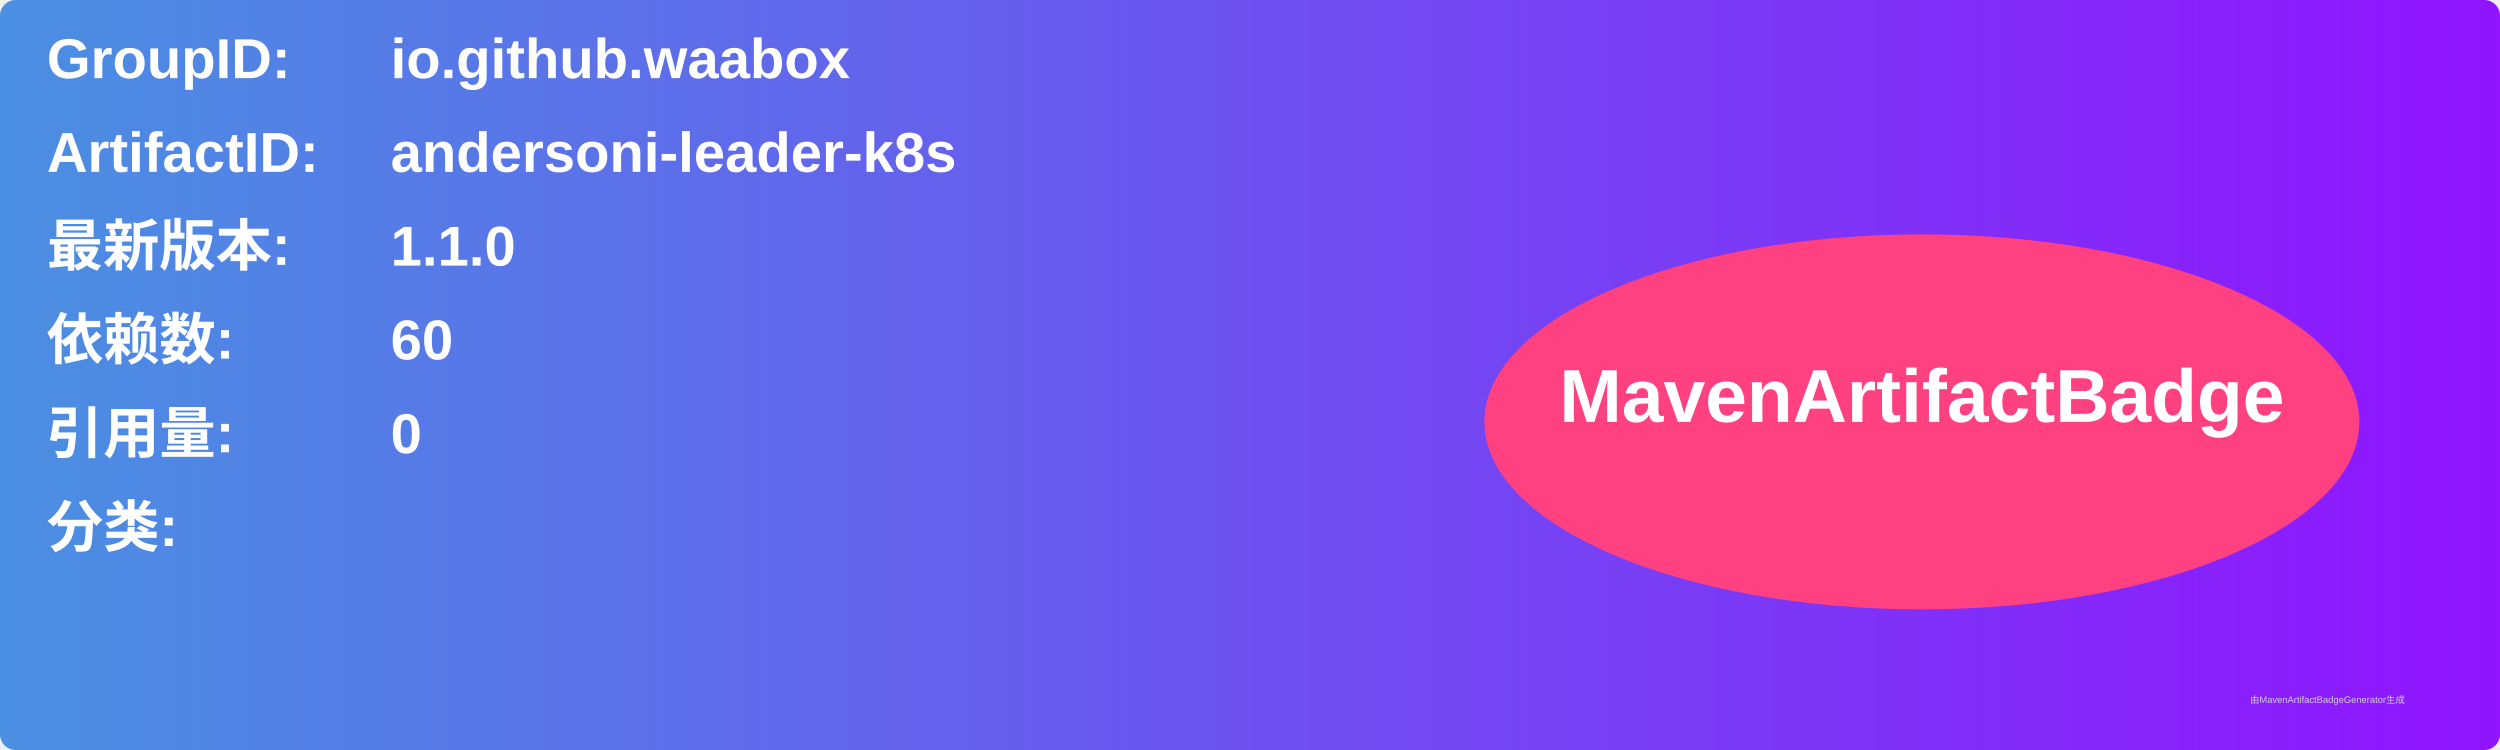
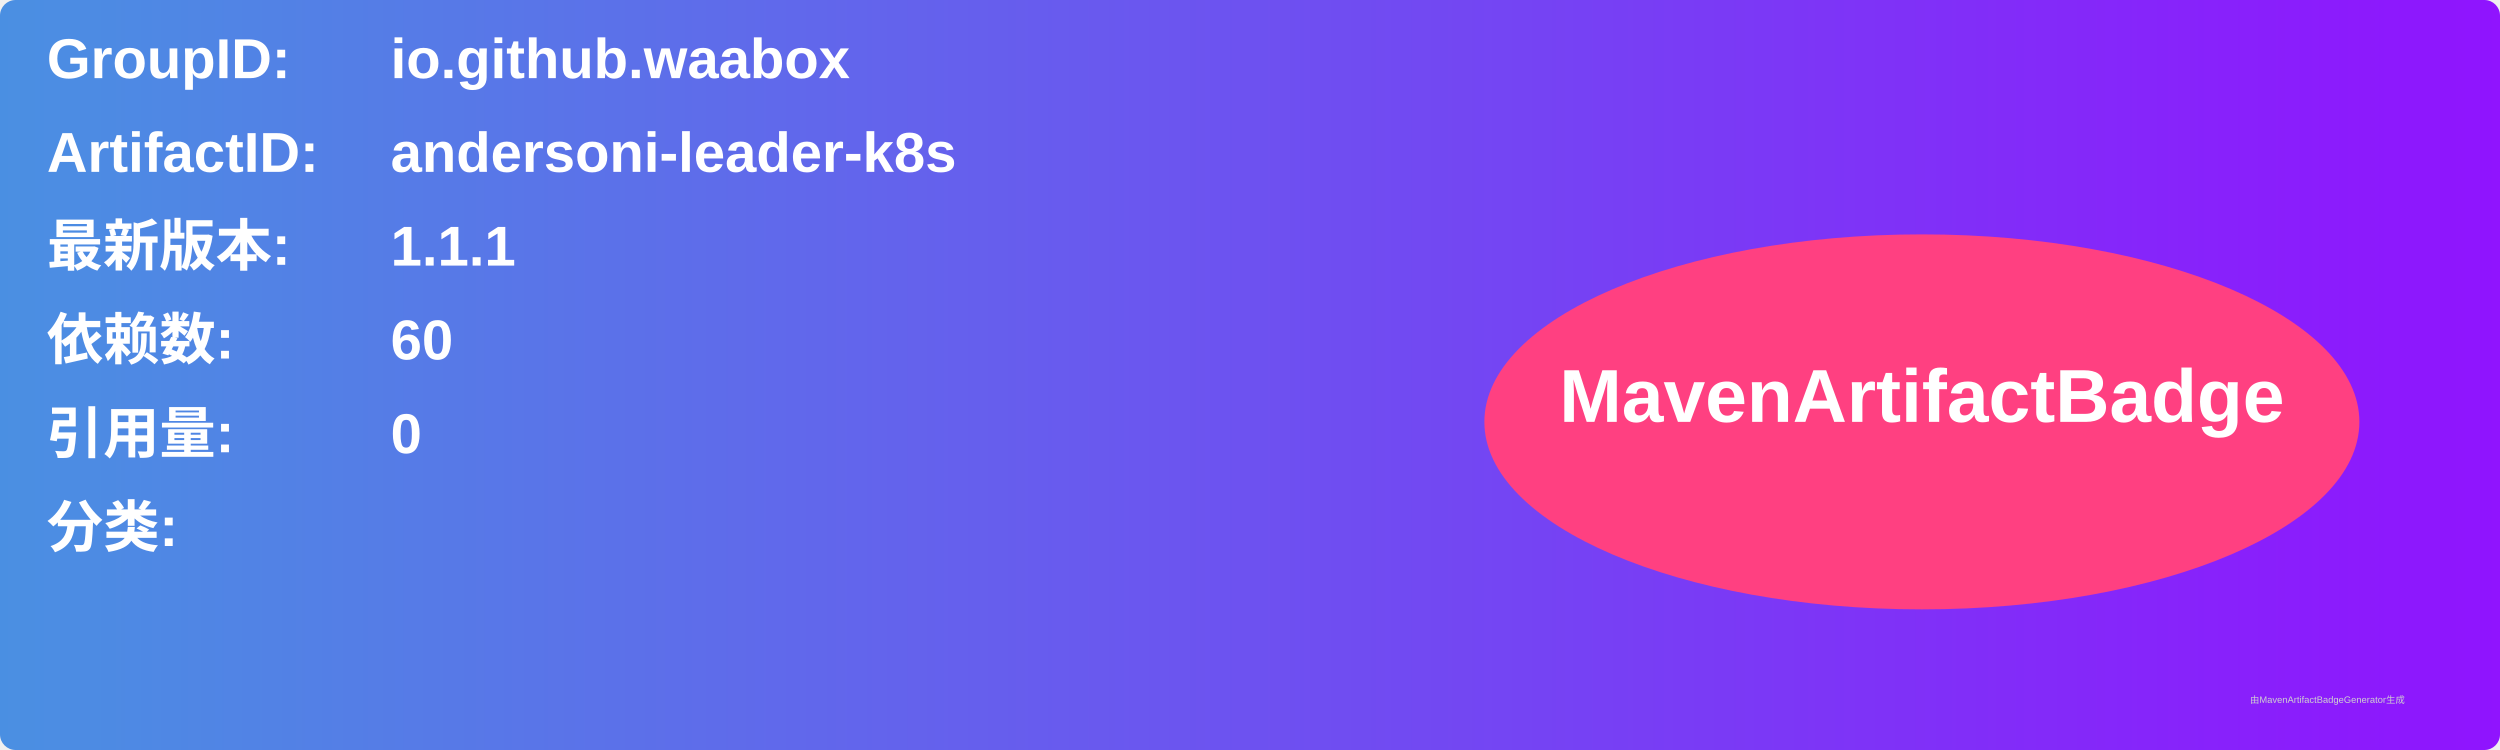
<svg xmlns="http://www.w3.org/2000/svg" width="800" height="240" viewBox="0 0 800 240">
  <linearGradient id="grad" x1="0%" y1="0%" x2="100%" y2="0%">
    <stop offset="0%" stop-color="#4a90e2" />
    <stop offset="100%" stop-color="#9013fe" />
  </linearGradient>
  <rect width="100%" height="100%" rx="5" ry="5" fill="url(#grad)" />
  <g transform="translate(15, 15)">
    <text x="0" y="10" font-family="Arial" font-size="18" fill="white" font-weight="bold" width="260">GroupID:</text>
    <text x="110" y="10" font-family="Arial" font-size="18" fill="white" font-weight="bold" width="460">io.github.waabox</text>
    <text x="0" y="40" font-family="Arial" font-size="18" fill="white" font-weight="bold" width="260">ArtifactID:</text>
    <text x="110" y="40" font-family="Arial" font-size="18" fill="white" font-weight="bold" width="460">andersoni-leader-k8s</text>
    <text x="0" y="70" font-family="Arial" font-size="18" fill="white" font-weight="bold">最新版本:</text>
    <text x="110" y="70" font-family="Arial" font-size="18" fill="white" font-weight="bold">
-       <tspan font-weight="bold">1.1.0</tspan>
+       <tspan font-weight="bold">1.1.1</tspan>
    </text>
    <text x="0" y="100" font-family="Arial" font-size="18" fill="white" font-weight="bold">依赖数: </text>
    <text x="110" y="100" font-family="Arial" font-size="18" fill="white">
      <tspan font-weight="bold">60</tspan>
    </text>
    <text x="0" y="130" font-family="Arial" font-size="18" fill="white" font-weight="bold">引用量: </text>
    <text x="110" y="130" font-family="Arial" font-size="18" fill="white">
      <tspan font-weight="bold">0</tspan>
    </text>
    <text x="0" y="160" font-family="Arial" font-size="18" fill="white" font-weight="bold">分类:</text>
    <text x="10" y="190" font-family="Arial" font-size="10" fill="white">
      <tspan font-weight="bold" />
    </text>
    <ellipse cx="600" cy="120" rx="140" ry="60" fill="#ff4081" />
    <text x="600" y="120" text-anchor="middle" font-family="Arial" font-size="24" fill="white" font-weight="bold">MavenArtifactBadge</text>
  </g>
  <text x="720" y="225" font-family="Arial" font-size="3" fill="#d0d0d0">由MavenArtifactBadgeGenerator生成</text>
</svg>
